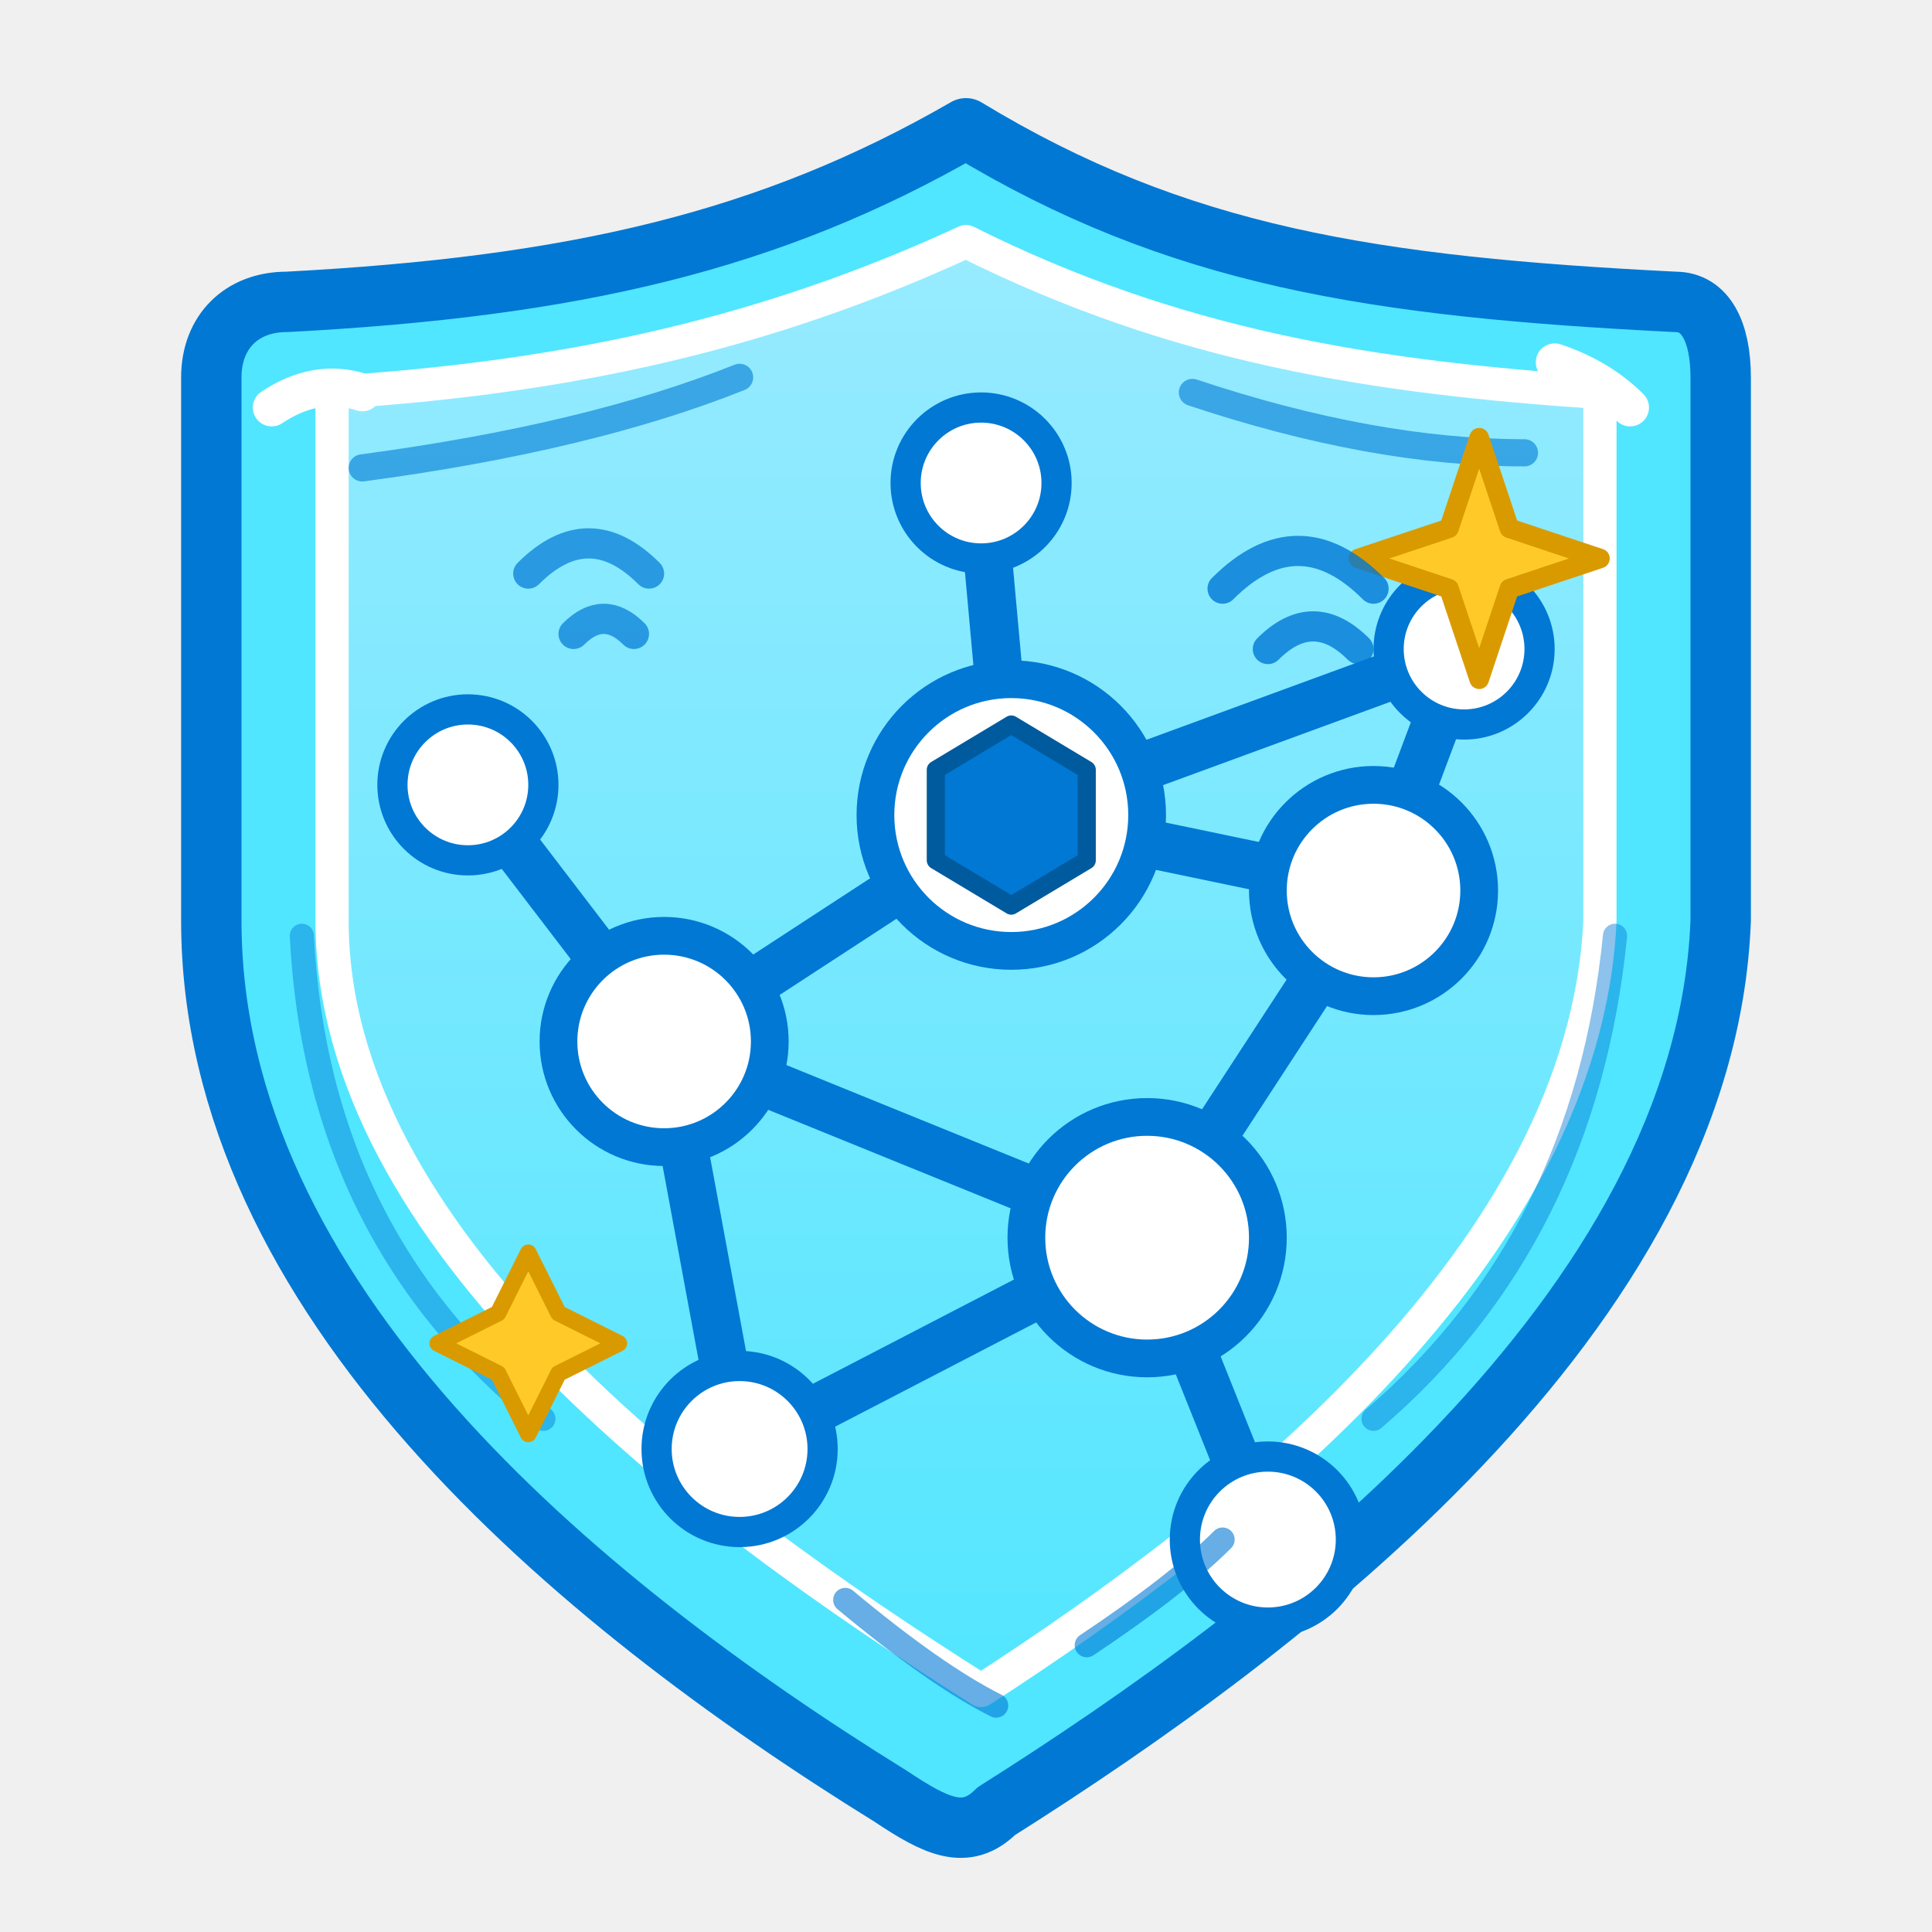
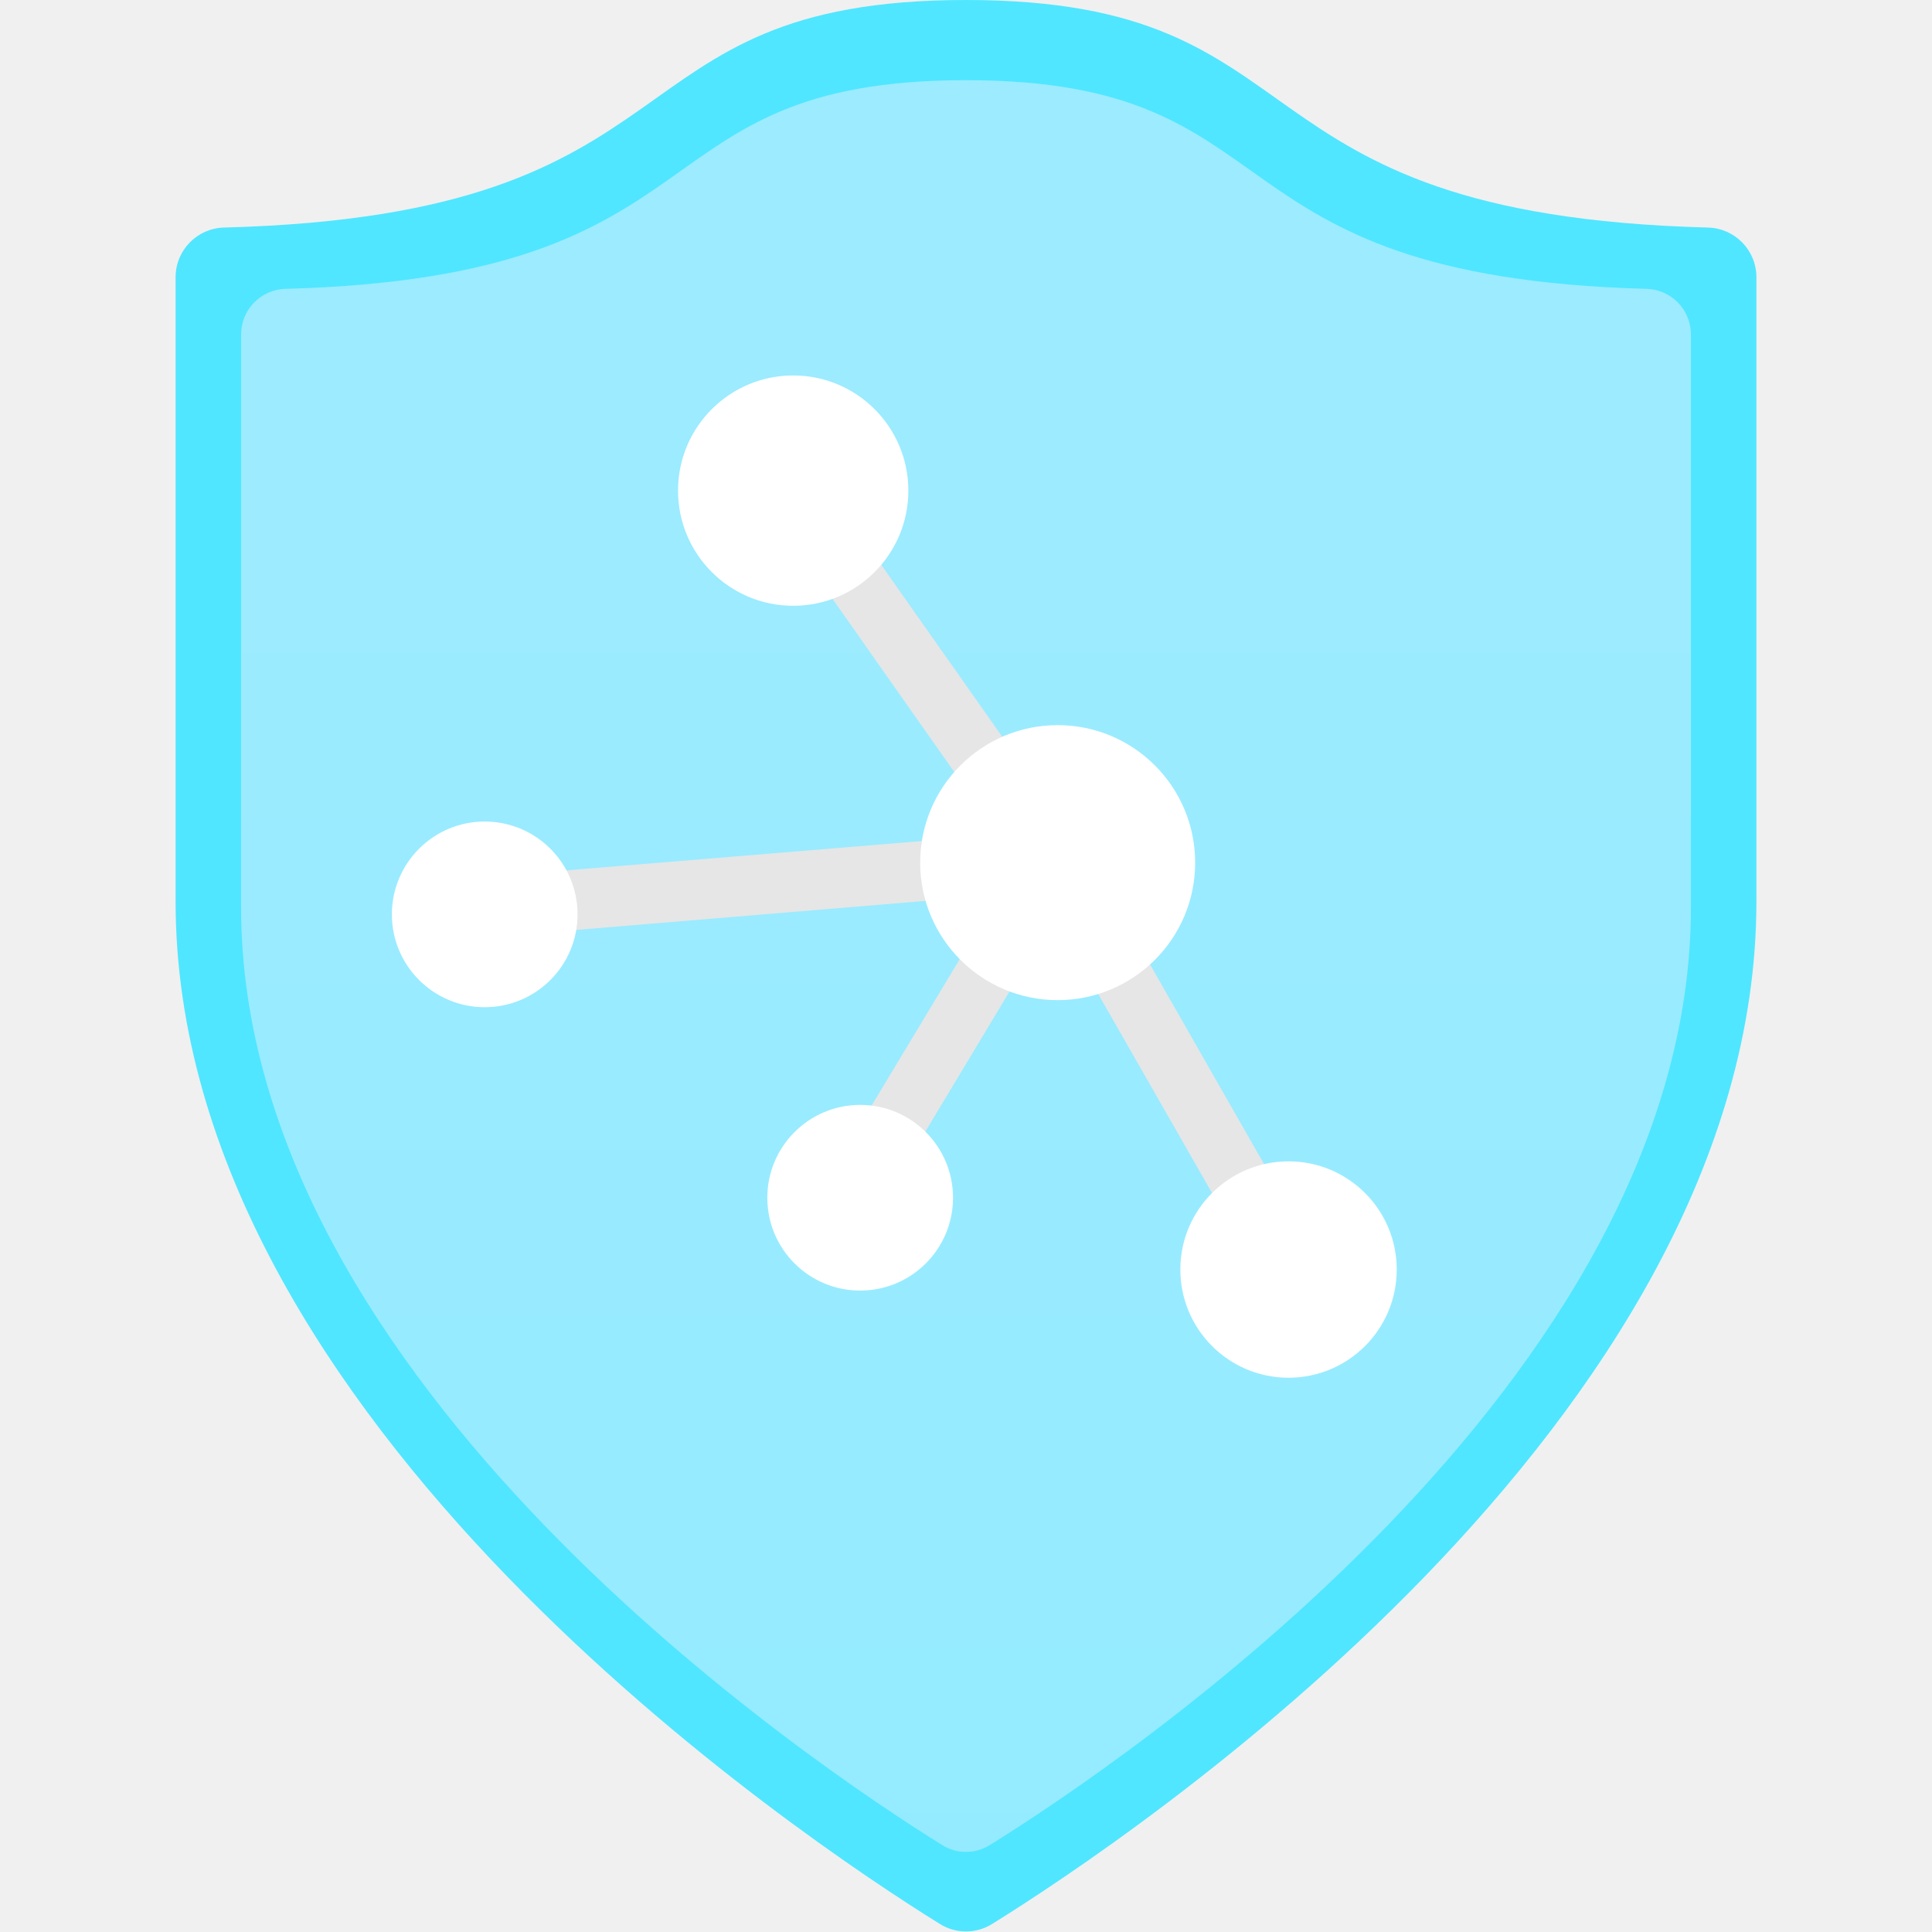
- <svg xmlns="http://www.w3.org/2000/svg" width="128" height="128" viewBox="0 0 128 128" fill="none">
+ <svg xmlns="http://www.w3.org/2000/svg" width="128" height="128" viewBox="0 0 128 128">
  <defs>
-     <linearGradient id="shieldFill" x1="64" y1="10" x2="64" y2="116" gradientUnits="userSpaceOnUse">
-       <stop offset="0" stop-color="#9CEBFF" />
-       <stop offset="1" stop-color="#50E6FF" />
-     </linearGradient>
-     <linearGradient id="shieldInner" x1="64" y1="19" x2="64" y2="108" gradientUnits="userSpaceOnUse">
-       <stop offset="0" stop-color="#C7F5FF" />
-       <stop offset="1" stop-color="#50E6FF" />
+     <linearGradient id="shieldCyan" x1="64" y1="122.69" x2="64" y2="5.31" gradientUnits="userSpaceOnUse">
+       <stop offset="0" stop-color="#50e6ff" />
+       <stop offset="1" stop-color="#9cebff" />
    </linearGradient>
  </defs>
-   <path d="M64 8.5     C78 17 91 19 111 20     C113 20 114 22 114 25     L114 61     C113 87 85 108 66 120     C64 122 62 121 59 119     C38 106 14 86 14 61     L14 25     C14 22 16 20 19 20     C38 19 51 16 64 8.5Z" fill="#50E6FF" stroke="#0078D4" stroke-width="4" stroke-linejoin="round" stroke-linecap="round" />
-   <path d="M64 16     C78 23 91 25 106 26     L106 61     C105 83 82 101 65 112     C46 100 22 82 22 61     L22 26     C38 25 51 22 64 16Z" fill="url(#shieldFill)" stroke="#FFFFFF" stroke-width="2.2" stroke-linejoin="round" />
-   <path d="M24 31 Q39 29 49 25 M79 26 Q91 30 101 30" stroke="#0078D4" stroke-width="1.8" stroke-linecap="round" opacity=".6" />
-   <path d="M20 62 Q21 82 36 94 M107 62 Q105 82 91 94" stroke="#0078D4" stroke-width="1.6" stroke-linecap="round" opacity=".45" />
-   <g stroke="#0078D4" stroke-width="3.2" stroke-linecap="round" stroke-linejoin="round">
-     <path d="M67 54 L44 69 L76 82 L91 59 L67 54" />
-     <path d="M44 69 L49 96 L76 82" />
-     <path d="M76 82 L84 102" />
-     <path d="M91 59 L97 43 L67 54" />
-     <path d="M67 54 L65 32" />
-     <path d="M44 69 L31 52" />
+   <g transform="scale(7.111111)">
+     <path d="M16.364 8.4c0 4.84-5.849 8.736-7.122 9.526a.459.459 0 0 1-.484 0c-1.273-.79-7.122-4.686-7.122-9.526V2.582a.463.463 0 0 1 .452-.462C6.638 2 5.59 0 9 0s2.362 2 6.912 2.12a.463.463 0 0 1 .452.462Z" fill="#50e6ff" />
+     <path d="M15.754 8.454c0 4.438-5.365 8.011-6.532 8.736a.418.418 0 0 1-.444 0c-1.167-.725-6.532-4.3-6.532-8.736V3.114a.425.425 0 0 1 .415-.423C6.834 2.578 5.873.747 9 .747s2.166 1.831 6.339 1.944a.425.425 0 0 1 .415.423Z" fill="url(#shieldCyan)" />
+     <path d="M12.234 11.646 10.069 7.855l-.215.124.176-.13-2.452-3.486-.448.326 2.172 3.088-4.813.397.046.559 4.767-.396-1.581 2.627.475.286 1.626-2.705 1.931 3.375Z" fill="#e6e6e6" />
+     <circle cx="9.854" cy="8.037" r="1.281" fill="#fff" />
+     <circle cx="7.39" cy="4.571" r="1.073" fill="#fff" />
+     <circle cx="4.516" cy="8.519" r=".865" fill="#fff" />
+     <circle cx="8.014" cy="11.159" r=".865" fill="#fff" />
+     <circle cx="12.005" cy="11.828" r="1.008" fill="#fff" />
  </g>
-   <g>
-     <circle cx="67" cy="54" r="9" fill="#FFFFFF" stroke="#0078D4" stroke-width="2.5" />
-     <circle cx="44" cy="69" r="7" fill="#FFFFFF" stroke="#0078D4" stroke-width="2.5" />
-     <circle cx="76" cy="82" r="8" fill="#FFFFFF" stroke="#0078D4" stroke-width="2.5" />
-     <circle cx="91" cy="59" r="7" fill="#FFFFFF" stroke="#0078D4" stroke-width="2.5" />
-     <circle cx="49" cy="96" r="5.5" fill="#FFFFFF" stroke="#0078D4" stroke-width="2" />
-     <circle cx="84" cy="102" r="5.5" fill="#FFFFFF" stroke="#0078D4" stroke-width="2" />
-     <circle cx="97" cy="43" r="5" fill="#FFFFFF" stroke="#0078D4" stroke-width="2" />
-     <circle cx="65" cy="32" r="5" fill="#FFFFFF" stroke="#0078D4" stroke-width="2" />
-     <circle cx="31" cy="52" r="5" fill="#FFFFFF" stroke="#0078D4" stroke-width="2" />
-   </g>
-   <circle cx="67" cy="54" r="3" fill="#50E6FF" />
-   <path d="M62 51 L67 48 L72 51 L72 57 L67 60 L62 57Z" fill="#0078D4" stroke="#005A9E" stroke-width="1.2" stroke-linejoin="round" />
-   <path d="M98 29 L100 35 L106 37 L100 39 L98 45 L96 39 L90 37 L96 35Z" fill="#FFCA28" stroke="#D99A00" stroke-width="1.3" stroke-linejoin="round" />
-   <path d="M35 83 L37 87 L41 89 L37 91 L35 95 L33 91 L29 89 L33 87Z" fill="#FFCA28" stroke="#D99A00" stroke-width="1.1" stroke-linejoin="round" />
-   <g stroke="#0078D4" stroke-width="2" stroke-linecap="round">
-     <path d="M81 39 Q86 34 91 39" opacity=".8" />
-     <path d="M84 43 Q87 40 90 43" opacity=".8" />
-     <path d="M35 38 Q39 34 43 38" opacity=".7" />
-     <path d="M38 42 Q40 40 42 42" opacity=".7" />
-   </g>
-   <path d="M18 27 Q21 25 24 26 M103 24 Q106 25 108 27" stroke="#FFFFFF" stroke-width="2.5" stroke-linecap="round" />
-   <path d="M56 106 Q62 111 66 113 M72 109 Q78 105 81 102" stroke="#0078D4" stroke-width="1.6" stroke-linecap="round" opacity=".6" />
</svg>
